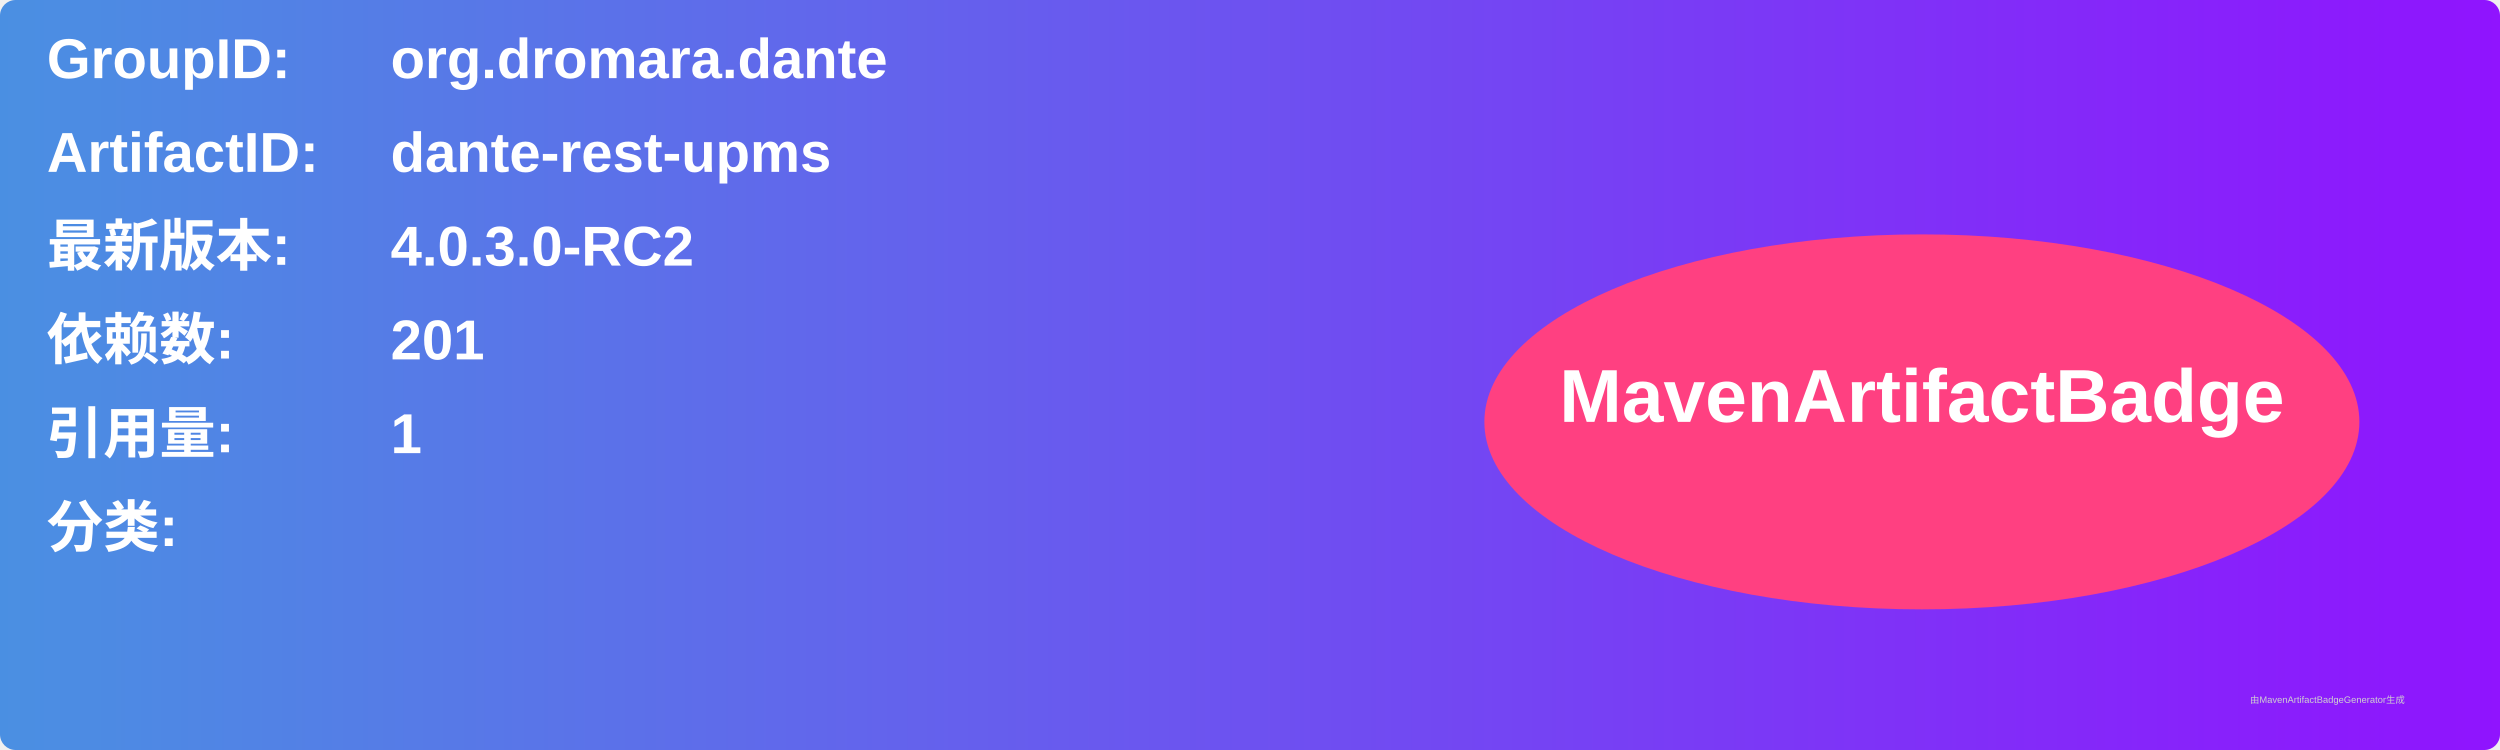
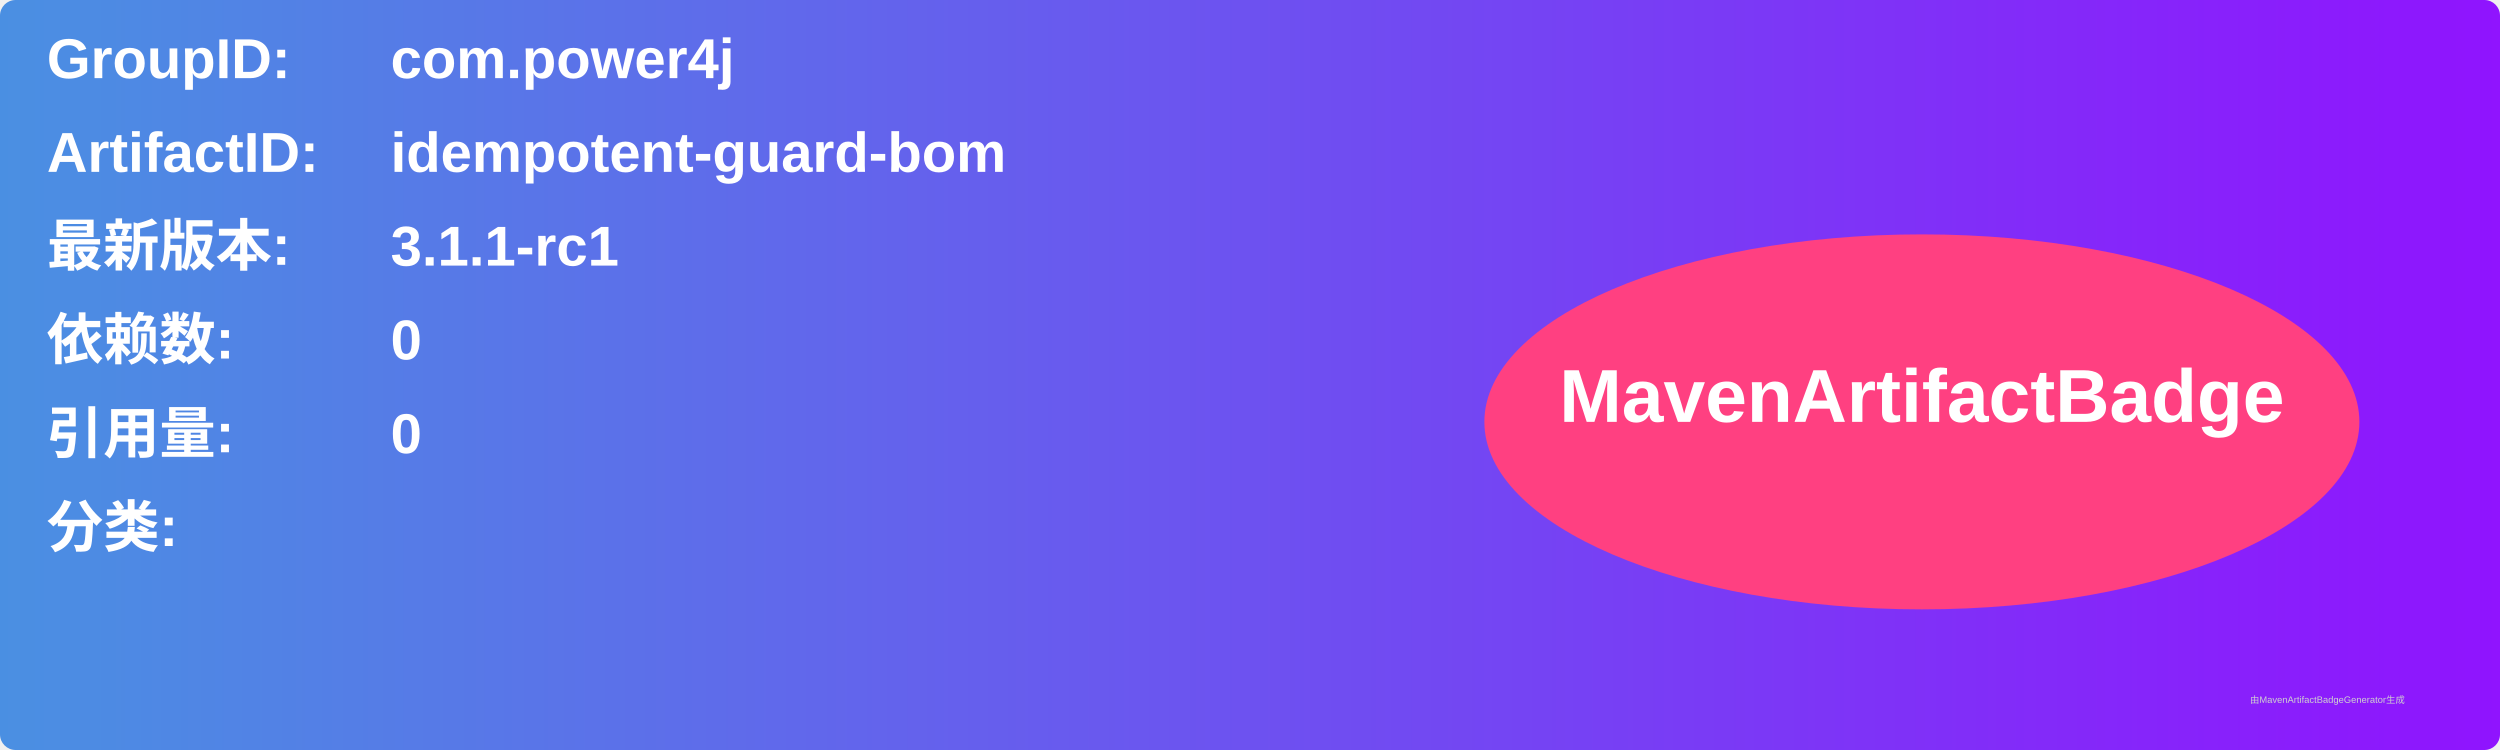
<svg xmlns="http://www.w3.org/2000/svg" width="800" height="240" viewBox="0 0 800 240">
  <linearGradient id="grad" x1="0%" y1="0%" x2="100%" y2="0%">
    <stop offset="0%" stop-color="#4a90e2" />
    <stop offset="100%" stop-color="#9013fe" />
  </linearGradient>
  <rect width="100%" height="100%" rx="5" ry="5" fill="url(#grad)" />
  <g transform="translate(15, 15)">
    <text x="0" y="10" font-family="Arial" font-size="18" fill="white" font-weight="bold" width="260">GroupID:</text>
-     <text x="110" y="10" font-family="Arial" font-size="18" fill="white" font-weight="bold" width="460">org.dromara.dante</text>
+     <text x="110" y="10" font-family="Arial" font-size="18" fill="white" font-weight="bold" width="460">com.power4j</text>
    <text x="0" y="40" font-family="Arial" font-size="18" fill="white" font-weight="bold" width="260">ArtifactID:</text>
-     <text x="110" y="40" font-family="Arial" font-size="18" fill="white" font-weight="bold" width="460">dante-rest-upms</text>
+     <text x="110" y="40" font-family="Arial" font-size="18" fill="white" font-weight="bold" width="460">idempotent-guard-bom</text>
    <text x="0" y="70" font-family="Arial" font-size="18" fill="white" font-weight="bold">最新版本:</text>
    <text x="110" y="70" font-family="Arial" font-size="18" fill="white" font-weight="bold">
-       <tspan font-weight="bold">4.0.3.0-RC2</tspan>
+       <tspan font-weight="bold">3.1.1-rc1</tspan>
    </text>
    <text x="0" y="100" font-family="Arial" font-size="18" fill="white" font-weight="bold">依赖数: </text>
    <text x="110" y="100" font-family="Arial" font-size="18" fill="white">
-       <tspan font-weight="bold">201</tspan>
+       <tspan font-weight="bold">0</tspan>
    </text>
    <text x="0" y="130" font-family="Arial" font-size="18" fill="white" font-weight="bold">引用量: </text>
    <text x="110" y="130" font-family="Arial" font-size="18" fill="white">
-       <tspan font-weight="bold">1</tspan>
+       <tspan font-weight="bold">0</tspan>
    </text>
    <text x="0" y="160" font-family="Arial" font-size="18" fill="white" font-weight="bold">分类:</text>
    <text x="10" y="190" font-family="Arial" font-size="10" fill="white">
      <tspan font-weight="bold" />
    </text>
    <ellipse cx="600" cy="120" rx="140" ry="60" fill="#ff4081" />
    <text x="600" y="120" text-anchor="middle" font-family="Arial" font-size="24" fill="white" font-weight="bold">MavenArtifactBadge</text>
  </g>
  <text x="720" y="225" font-family="Arial" font-size="3" fill="#d0d0d0">由MavenArtifactBadgeGenerator生成</text>
</svg>
